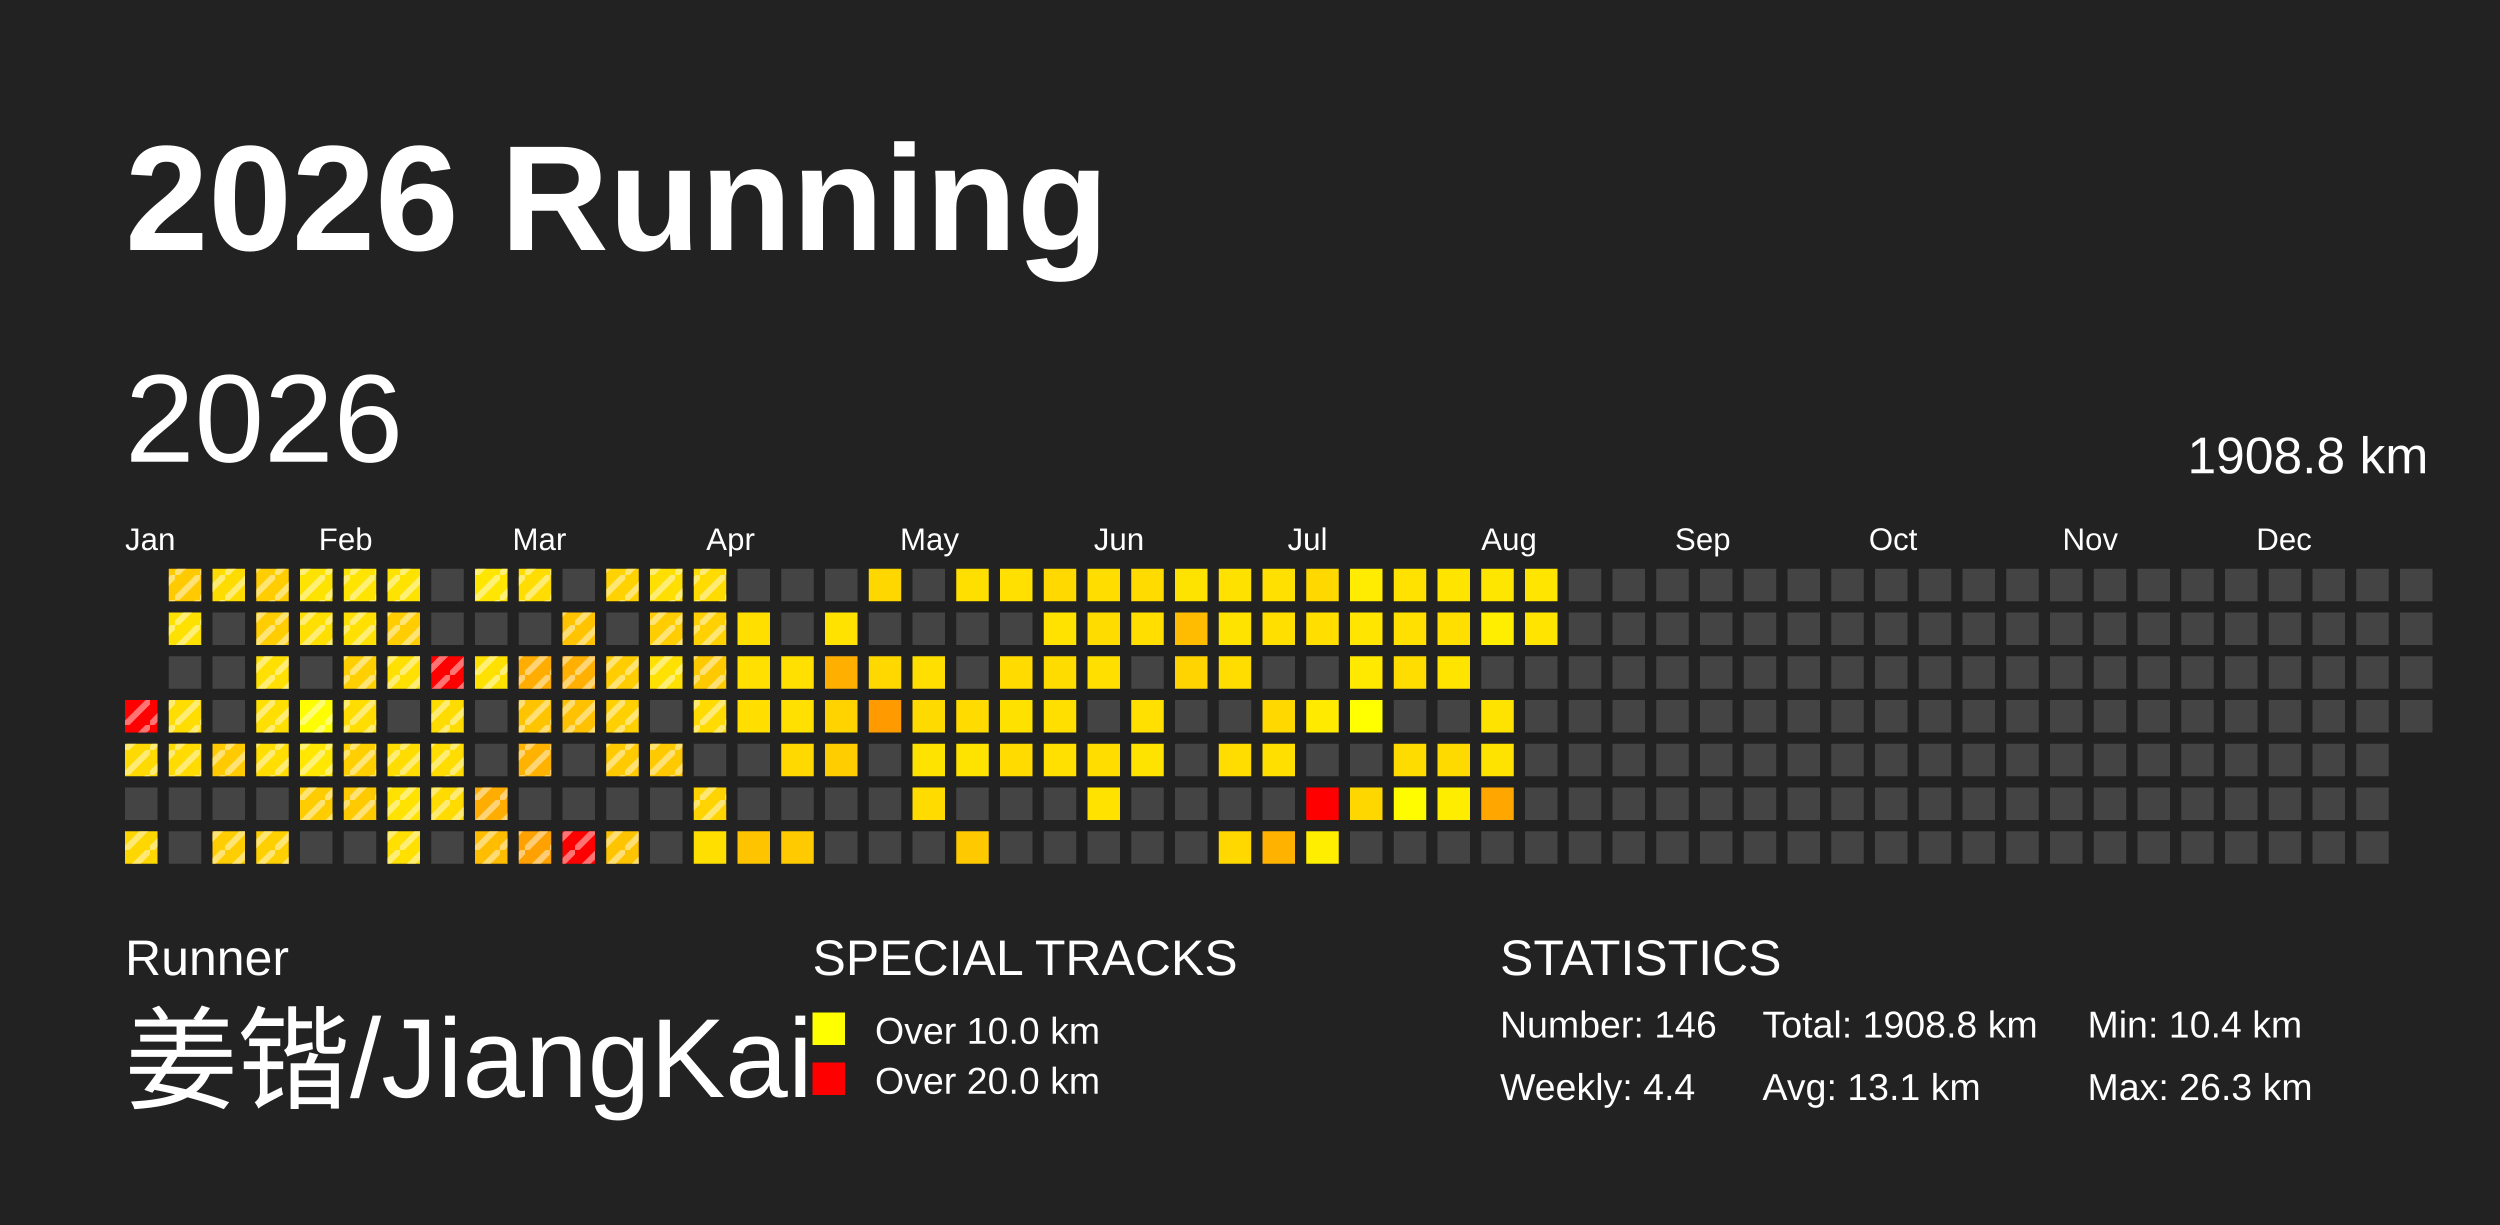
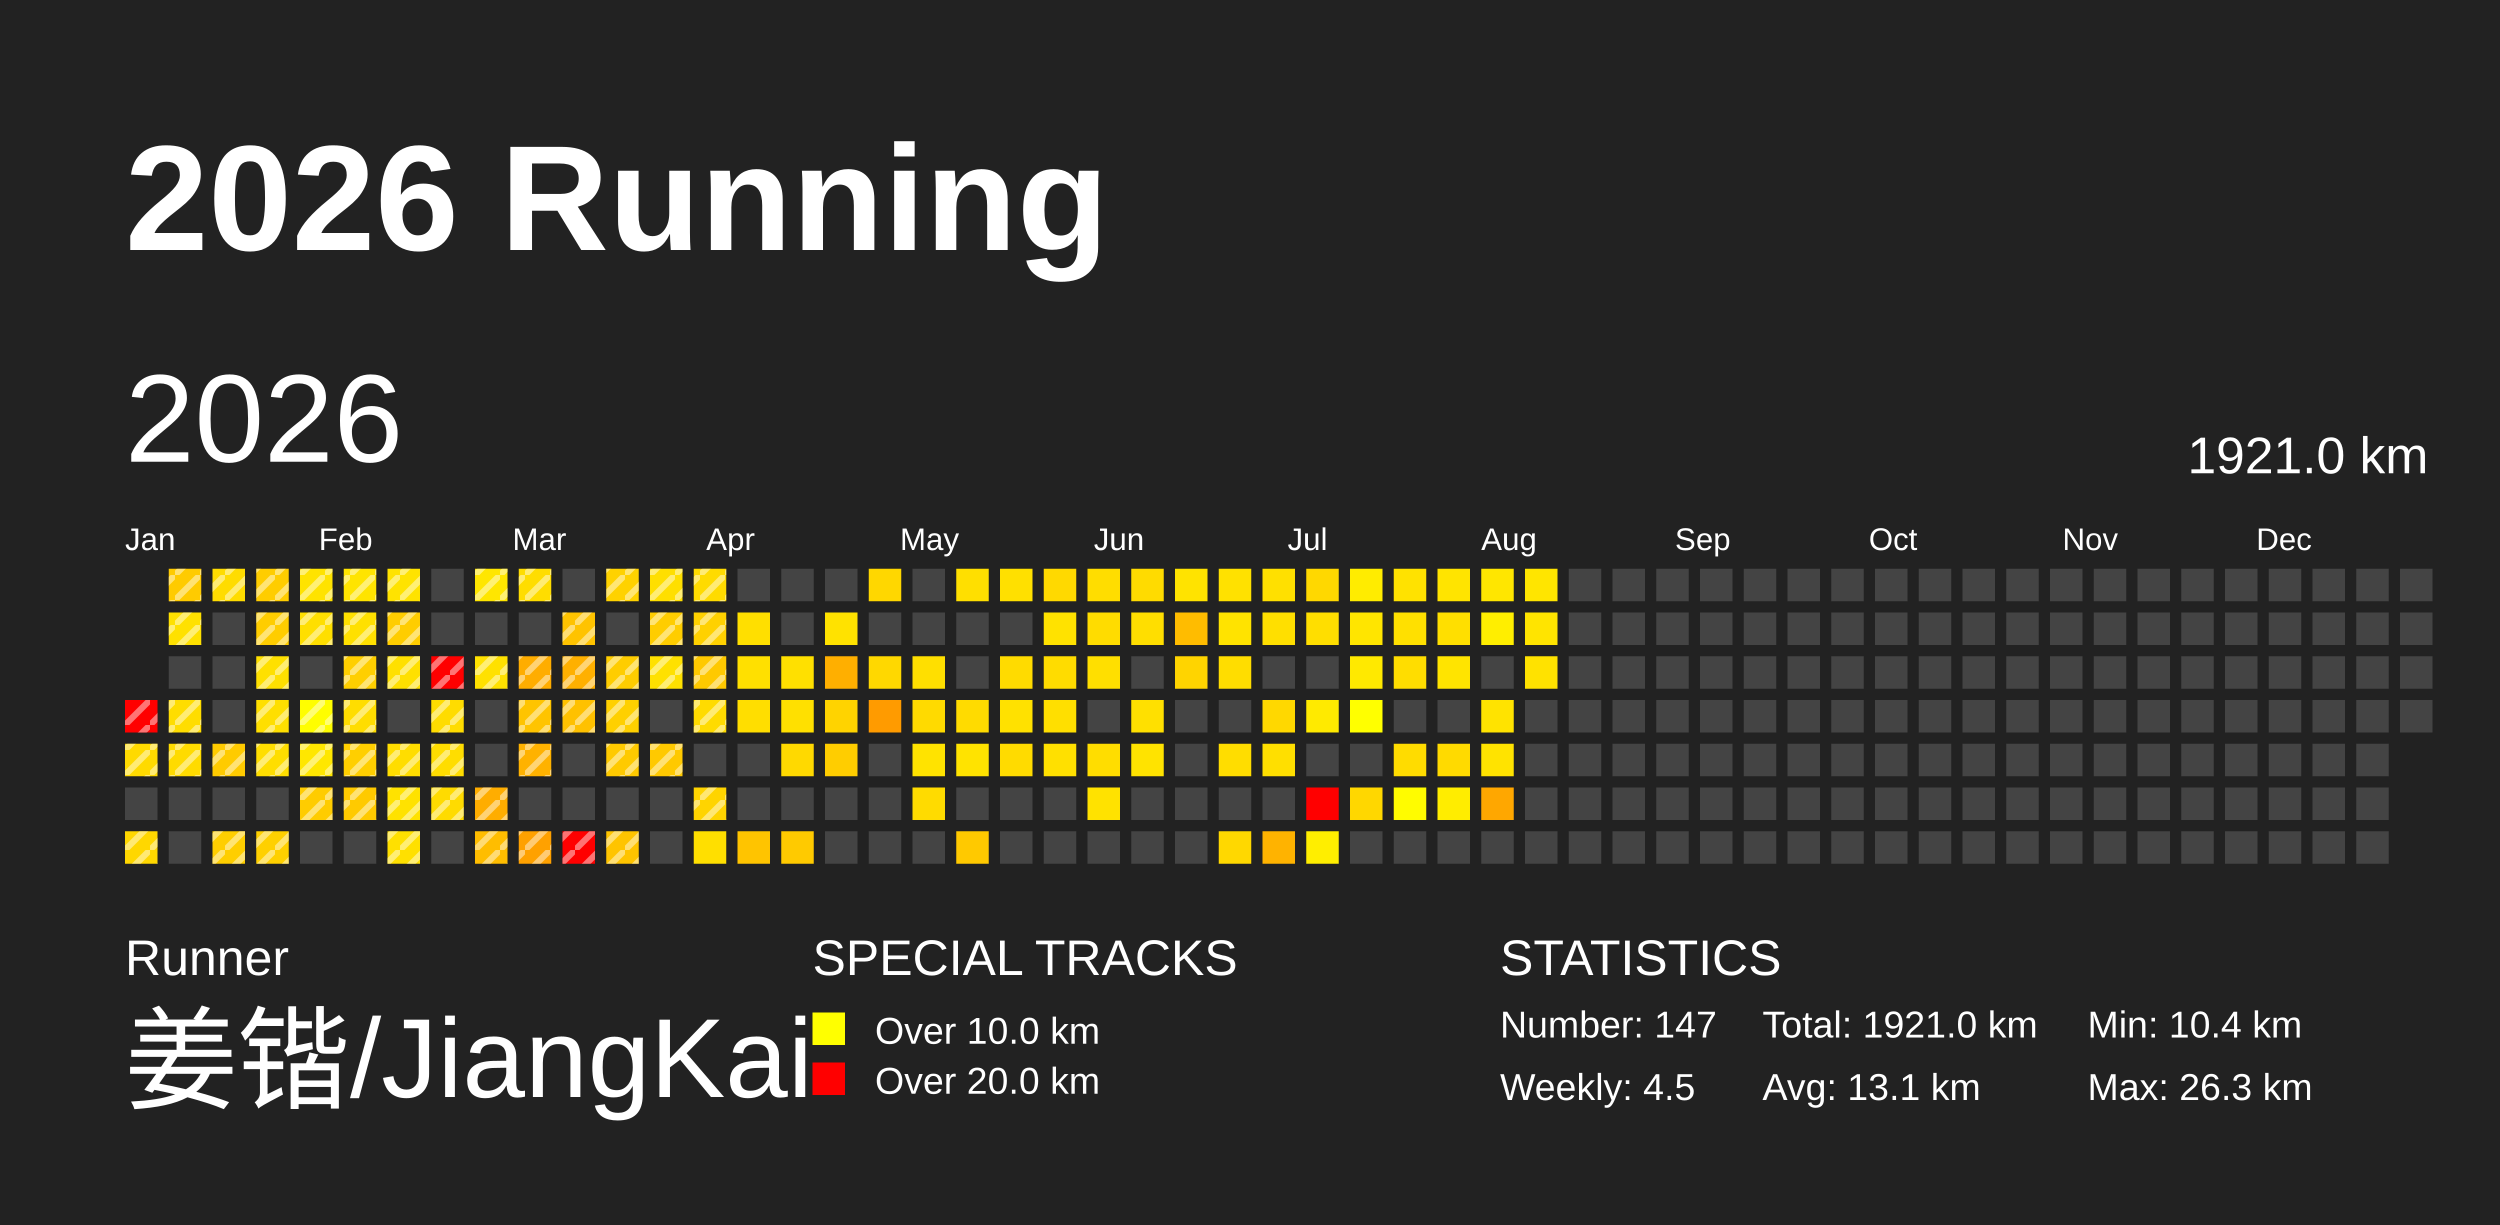
<svg xmlns="http://www.w3.org/2000/svg" baseProfile="full" height="98mm" version="1.1" viewBox="0,0,200,98" width="200mm">
  <defs>
    <pattern height="2" id="indoor-stripe" patternUnits="userSpaceOnUse" width="2">
      <line stroke="white" stroke-opacity="0.45" stroke-width="0.5" x1="0" x2="2" y1="2" y2="0" />
    </pattern>
  </defs>
  <rect fill="#222222" height="98" width="200" x="0" y="0" />
  <text fill="#FFFFFF" style="font-size:12px; font-family:Arial; font-weight:bold;" x="10" y="20">2026 Running</text>
  <text fill="#FFFFFF" style="font-size:4px; font-family:Arial" x="10" y="78">Runner</text>
  <text fill="#FFFFFF" style="font-size:9px; font-family:Arial" x="10" y="88">姜锴/JiangKai</text>
  <text fill="#FFFFFF" style="font-size:4px; font-family:Arial" x="65" y="78">SPECIAL TRACKS</text>
  <rect fill="yellow" height="2.6" width="2.6" x="65" y="81" />
  <text fill="#FFFFFF" style="font-size:3px; font-family:Arial" x="70" y="83.5">Over 10.0 km</text>
  <rect fill="red" height="2.6" width="2.6" x="65" y="85" />
  <text fill="#FFFFFF" style="font-size:3px; font-family:Arial" x="70" y="87.5">Over 20.0 km</text>
  <text fill="#FFFFFF" style="font-size:4px; font-family:Arial" x="120" y="78">STATISTICS</text>
-   <text fill="#FFFFFF" style="font-size:3px; font-family:Arial" x="120" y="83">Number: 146</text>
-   <text fill="#FFFFFF" style="font-size:3px; font-family:Arial" x="120" y="88">Weekly: 4.4</text>
-   <text fill="#FFFFFF" style="font-size:3px; font-family:Arial" x="141" y="83">Total: 1908.8 km</text>
+   <text fill="#FFFFFF" style="font-size:3px; font-family:Arial" x="120" y="83">Number: 147</text>
+   <text fill="#FFFFFF" style="font-size:3px; font-family:Arial" x="120" y="88">Weekly: 4.5</text>
+   <text fill="#FFFFFF" style="font-size:3px; font-family:Arial" x="141" y="83">Total: 1921.0 km</text>
  <text fill="#FFFFFF" style="font-size:3px; font-family:Arial" x="141" y="88">Avg: 13.1 km</text>
  <text fill="#FFFFFF" style="font-size:3px; font-family:Arial" x="167" y="83">Min: 10.4 km</text>
  <text fill="#FFFFFF" style="font-size:3px; font-family:Arial" x="167" y="88">Max: 26.3 km</text>
  <text dominant-baseline="hanging" fill="#FFFFFF" style="font-size:10.0px; font-family:Arial;" x="10" y="30">2026</text>
-   <text dominant-baseline="hanging" fill="#FFFFFF" style="font-size:4.125px; font-family:Arial;" x="175" y="35">1908.8 km</text>
+   <text dominant-baseline="hanging" fill="#FFFFFF" style="font-size:4.125px; font-family:Arial;" x="175" y="35">1921.0 km</text>
  <text fill="#FFFFFF" style="font-size:2.5px; font-family:Arial" x="10.0" y="44">Jan</text>
  <text fill="#FFFFFF" style="font-size:2.5px; font-family:Arial" x="25.5" y="44">Feb</text>
  <text fill="#FFFFFF" style="font-size:2.5px; font-family:Arial" x="41.0" y="44">Mar</text>
  <text fill="#FFFFFF" style="font-size:2.5px; font-family:Arial" x="56.5" y="44">Apr</text>
  <text fill="#FFFFFF" style="font-size:2.5px; font-family:Arial" x="72.0" y="44">May</text>
  <text fill="#FFFFFF" style="font-size:2.5px; font-family:Arial" x="87.5" y="44">Jun</text>
  <text fill="#FFFFFF" style="font-size:2.5px; font-family:Arial" x="103.0" y="44">Jul</text>
  <text fill="#FFFFFF" style="font-size:2.5px; font-family:Arial" x="118.5" y="44">Aug</text>
  <text fill="#FFFFFF" style="font-size:2.5px; font-family:Arial" x="134.0" y="44">Sep</text>
  <text fill="#FFFFFF" style="font-size:2.5px; font-family:Arial" x="149.5" y="44">Oct</text>
  <text fill="#FFFFFF" style="font-size:2.5px; font-family:Arial" x="165.0" y="44">Nov</text>
  <text fill="#FFFFFF" style="font-size:2.5px; font-family:Arial" x="180.5" y="44">Dec</text>
  <rect fill="red" height="2.6" width="2.6" x="10.0" y="56.0" />
  <rect fill="url(#indoor-stripe)" height="2.6" style="pointer-events: none;" width="2.6" x="10.0" y="56.0" />
  <rect fill="#ffda00" height="2.6" width="2.6" x="10.0" y="59.5" />
  <rect fill="url(#indoor-stripe)" height="2.6" style="pointer-events: none;" width="2.6" x="10.0" y="59.5" />
  <rect fill="#444444" height="2.6" width="2.6" x="10.0" y="63.0" />
  <rect fill="#ffd700" height="2.6" width="2.6" x="10.0" y="66.5" />
  <rect fill="url(#indoor-stripe)" height="2.6" style="pointer-events: none;" width="2.6" x="10.0" y="66.5" />
  <rect fill="#ffcb00" height="2.6" width="2.6" x="13.5" y="45.5" />
  <rect fill="url(#indoor-stripe)" height="2.6" style="pointer-events: none;" width="2.6" x="13.5" y="45.5" />
  <rect fill="#ffe100" height="2.6" width="2.6" x="13.5" y="49.0" />
  <rect fill="url(#indoor-stripe)" height="2.6" style="pointer-events: none;" width="2.6" x="13.5" y="49.0" />
  <rect fill="#444444" height="2.6" width="2.6" x="13.5" y="52.5" />
  <rect fill="#ffdd00" height="2.6" width="2.6" x="13.5" y="56.0" />
  <rect fill="url(#indoor-stripe)" height="2.6" style="pointer-events: none;" width="2.6" x="13.5" y="56.0" />
  <rect fill="#ffdb00" height="2.6" width="2.6" x="13.5" y="59.5" />
  <rect fill="url(#indoor-stripe)" height="2.6" style="pointer-events: none;" width="2.6" x="13.5" y="59.5" />
  <rect fill="#444444" height="2.6" width="2.6" x="13.5" y="63.0" />
  <rect fill="#444444" height="2.6" width="2.6" x="13.5" y="66.5" />
  <rect fill="#ffdc00" height="2.6" width="2.6" x="17.0" y="45.5" />
  <rect fill="url(#indoor-stripe)" height="2.6" style="pointer-events: none;" width="2.6" x="17.0" y="45.5" />
  <rect fill="#444444" height="2.6" width="2.6" x="17.0" y="49.0" />
  <rect fill="#444444" height="2.6" width="2.6" x="17.0" y="52.5" />
  <rect fill="#444444" height="2.6" width="2.6" x="17.0" y="56.0" />
  <rect fill="#ffcb00" height="2.6" width="2.6" x="17.0" y="59.5" />
  <rect fill="url(#indoor-stripe)" height="2.6" style="pointer-events: none;" width="2.6" x="17.0" y="59.5" />
  <rect fill="#444444" height="2.6" width="2.6" x="17.0" y="63.0" />
  <rect fill="#ffce00" height="2.6" width="2.6" x="17.0" y="66.5" />
  <rect fill="url(#indoor-stripe)" height="2.6" style="pointer-events: none;" width="2.6" x="17.0" y="66.5" />
  <rect fill="#ffcd00" height="2.6" width="2.6" x="20.5" y="45.5" />
  <rect fill="url(#indoor-stripe)" height="2.6" style="pointer-events: none;" width="2.6" x="20.5" y="45.5" />
  <rect fill="#ffcd00" height="2.6" width="2.6" x="20.5" y="49.0" />
  <rect fill="url(#indoor-stripe)" height="2.6" style="pointer-events: none;" width="2.6" x="20.5" y="49.0" />
  <rect fill="#ffe000" height="2.6" width="2.6" x="20.5" y="52.5" />
  <rect fill="url(#indoor-stripe)" height="2.6" style="pointer-events: none;" width="2.6" x="20.5" y="52.5" />
  <rect fill="#ffdf00" height="2.6" width="2.6" x="20.5" y="56.0" />
  <rect fill="url(#indoor-stripe)" height="2.6" style="pointer-events: none;" width="2.6" x="20.5" y="56.0" />
  <rect fill="#ffde00" height="2.6" width="2.6" x="20.5" y="59.5" />
  <rect fill="url(#indoor-stripe)" height="2.6" style="pointer-events: none;" width="2.6" x="20.5" y="59.5" />
  <rect fill="#444444" height="2.6" width="2.6" x="20.5" y="63.0" />
  <rect fill="#ffd000" height="2.6" width="2.6" x="20.5" y="66.5" />
  <rect fill="url(#indoor-stripe)" height="2.6" style="pointer-events: none;" width="2.6" x="20.5" y="66.5" />
  <rect fill="#ffe300" height="2.6" width="2.6" x="24.0" y="45.5" />
  <rect fill="url(#indoor-stripe)" height="2.6" style="pointer-events: none;" width="2.6" x="24.0" y="45.5" />
  <rect fill="#ffdf00" height="2.6" width="2.6" x="24.0" y="49.0" />
  <rect fill="url(#indoor-stripe)" height="2.6" style="pointer-events: none;" width="2.6" x="24.0" y="49.0" />
  <rect fill="#444444" height="2.6" width="2.6" x="24.0" y="52.5" />
  <rect fill="#fffe00" height="2.6" width="2.6" x="24.0" y="56.0" />
  <rect fill="url(#indoor-stripe)" height="2.6" style="pointer-events: none;" width="2.6" x="24.0" y="56.0" />
  <rect fill="#ffe700" height="2.6" width="2.6" x="24.0" y="59.5" />
  <rect fill="url(#indoor-stripe)" height="2.6" style="pointer-events: none;" width="2.6" x="24.0" y="59.5" />
  <rect fill="#ffcc00" height="2.6" width="2.6" x="24.0" y="63.0" />
  <rect fill="url(#indoor-stripe)" height="2.6" style="pointer-events: none;" width="2.6" x="24.0" y="63.0" />
  <rect fill="#444444" height="2.6" width="2.6" x="24.0" y="66.5" />
  <rect fill="#ffe400" height="2.6" width="2.6" x="27.5" y="45.5" />
  <rect fill="url(#indoor-stripe)" height="2.6" style="pointer-events: none;" width="2.6" x="27.5" y="45.5" />
  <rect fill="#ffe000" height="2.6" width="2.6" x="27.5" y="49.0" />
  <rect fill="url(#indoor-stripe)" height="2.6" style="pointer-events: none;" width="2.6" x="27.5" y="49.0" />
  <rect fill="#ffcf00" height="2.6" width="2.6" x="27.5" y="52.5" />
  <rect fill="url(#indoor-stripe)" height="2.6" style="pointer-events: none;" width="2.6" x="27.5" y="52.5" />
  <rect fill="#ffdd00" height="2.6" width="2.6" x="27.5" y="56.0" />
  <rect fill="url(#indoor-stripe)" height="2.6" style="pointer-events: none;" width="2.6" x="27.5" y="56.0" />
  <rect fill="#ffcf00" height="2.6" width="2.6" x="27.5" y="59.5" />
  <rect fill="url(#indoor-stripe)" height="2.6" style="pointer-events: none;" width="2.6" x="27.5" y="59.5" />
  <rect fill="#ffca00" height="2.6" width="2.6" x="27.5" y="63.0" />
  <rect fill="url(#indoor-stripe)" height="2.6" style="pointer-events: none;" width="2.6" x="27.5" y="63.0" />
  <rect fill="#444444" height="2.6" width="2.6" x="27.5" y="66.5" />
  <rect fill="#ffe300" height="2.6" width="2.6" x="31.0" y="45.5" />
  <rect fill="url(#indoor-stripe)" height="2.6" style="pointer-events: none;" width="2.6" x="31.0" y="45.5" />
  <rect fill="#ffcd00" height="2.6" width="2.6" x="31.0" y="49.0" />
  <rect fill="url(#indoor-stripe)" height="2.6" style="pointer-events: none;" width="2.6" x="31.0" y="49.0" />
  <rect fill="#ffe000" height="2.6" width="2.6" x="31.0" y="52.5" />
  <rect fill="url(#indoor-stripe)" height="2.6" style="pointer-events: none;" width="2.6" x="31.0" y="52.5" />
  <rect fill="#444444" height="2.6" width="2.6" x="31.0" y="56.0" />
  <rect fill="#ffdd00" height="2.6" width="2.6" x="31.0" y="59.5" />
  <rect fill="url(#indoor-stripe)" height="2.6" style="pointer-events: none;" width="2.6" x="31.0" y="59.5" />
  <rect fill="#ffe200" height="2.6" width="2.6" x="31.0" y="63.0" />
  <rect fill="url(#indoor-stripe)" height="2.6" style="pointer-events: none;" width="2.6" x="31.0" y="63.0" />
  <rect fill="#ffe000" height="2.6" width="2.6" x="31.0" y="66.5" />
  <rect fill="url(#indoor-stripe)" height="2.6" style="pointer-events: none;" width="2.6" x="31.0" y="66.5" />
  <rect fill="#444444" height="2.6" width="2.6" x="34.5" y="45.5" />
  <rect fill="#444444" height="2.6" width="2.6" x="34.5" y="49.0" />
  <rect fill="red" height="2.6" width="2.6" x="34.5" y="52.5" />
  <rect fill="url(#indoor-stripe)" height="2.6" style="pointer-events: none;" width="2.6" x="34.5" y="52.5" />
  <rect fill="#ffdc00" height="2.6" width="2.6" x="34.5" y="56.0" />
  <rect fill="url(#indoor-stripe)" height="2.6" style="pointer-events: none;" width="2.6" x="34.5" y="56.0" />
  <rect fill="#ffdd00" height="2.6" width="2.6" x="34.5" y="59.5" />
  <rect fill="url(#indoor-stripe)" height="2.6" style="pointer-events: none;" width="2.6" x="34.5" y="59.5" />
  <rect fill="#ffdb00" height="2.6" width="2.6" x="34.5" y="63.0" />
  <rect fill="url(#indoor-stripe)" height="2.6" style="pointer-events: none;" width="2.6" x="34.5" y="63.0" />
  <rect fill="#444444" height="2.6" width="2.6" x="34.5" y="66.5" />
  <rect fill="#ffe600" height="2.6" width="2.6" x="38.0" y="45.5" />
  <rect fill="url(#indoor-stripe)" height="2.6" style="pointer-events: none;" width="2.6" x="38.0" y="45.5" />
  <rect fill="#444444" height="2.6" width="2.6" x="38.0" y="49.0" />
  <rect fill="#ffe100" height="2.6" width="2.6" x="38.0" y="52.5" />
  <rect fill="url(#indoor-stripe)" height="2.6" style="pointer-events: none;" width="2.6" x="38.0" y="52.5" />
  <rect fill="#444444" height="2.6" width="2.6" x="38.0" y="56.0" />
  <rect fill="#444444" height="2.6" width="2.6" x="38.0" y="59.5" />
  <rect fill="#ffad00" height="2.6" width="2.6" x="38.0" y="63.0" />
  <rect fill="url(#indoor-stripe)" height="2.6" style="pointer-events: none;" width="2.6" x="38.0" y="63.0" />
  <rect fill="#ffbd00" height="2.6" width="2.6" x="38.0" y="66.5" />
  <rect fill="url(#indoor-stripe)" height="2.6" style="pointer-events: none;" width="2.6" x="38.0" y="66.5" />
  <rect fill="#ffdd00" height="2.6" width="2.6" x="41.5" y="45.5" />
  <rect fill="url(#indoor-stripe)" height="2.6" style="pointer-events: none;" width="2.6" x="41.5" y="45.5" />
  <rect fill="#444444" height="2.6" width="2.6" x="41.5" y="49.0" />
  <rect fill="#ffad00" height="2.6" width="2.6" x="41.5" y="52.5" />
  <rect fill="url(#indoor-stripe)" height="2.6" style="pointer-events: none;" width="2.6" x="41.5" y="52.5" />
  <rect fill="#ffc400" height="2.6" width="2.6" x="41.5" y="56.0" />
  <rect fill="url(#indoor-stripe)" height="2.6" style="pointer-events: none;" width="2.6" x="41.5" y="56.0" />
  <rect fill="#ffb200" height="2.6" width="2.6" x="41.5" y="59.5" />
  <rect fill="url(#indoor-stripe)" height="2.6" style="pointer-events: none;" width="2.6" x="41.5" y="59.5" />
  <rect fill="#444444" height="2.6" width="2.6" x="41.5" y="63.0" />
  <rect fill="#ffa100" height="2.6" width="2.6" x="41.5" y="66.5" />
  <rect fill="url(#indoor-stripe)" height="2.6" style="pointer-events: none;" width="2.6" x="41.5" y="66.5" />
  <rect fill="#444444" height="2.6" width="2.6" x="45.0" y="45.5" />
  <rect fill="#ffc300" height="2.6" width="2.6" x="45.0" y="49.0" />
  <rect fill="url(#indoor-stripe)" height="2.6" style="pointer-events: none;" width="2.6" x="45.0" y="49.0" />
  <rect fill="#ffb000" height="2.6" width="2.6" x="45.0" y="52.5" />
  <rect fill="url(#indoor-stripe)" height="2.6" style="pointer-events: none;" width="2.6" x="45.0" y="52.5" />
  <rect fill="#ffc100" height="2.6" width="2.6" x="45.0" y="56.0" />
  <rect fill="url(#indoor-stripe)" height="2.6" style="pointer-events: none;" width="2.6" x="45.0" y="56.0" />
  <rect fill="#444444" height="2.6" width="2.6" x="45.0" y="59.5" />
  <rect fill="#444444" height="2.6" width="2.6" x="45.0" y="63.0" />
  <rect fill="red" height="2.6" width="2.6" x="45.0" y="66.5" />
  <rect fill="url(#indoor-stripe)" height="2.6" style="pointer-events: none;" width="2.6" x="45.0" y="66.5" />
  <rect fill="#ffd200" height="2.6" width="2.6" x="48.5" y="45.5" />
  <rect fill="url(#indoor-stripe)" height="2.6" style="pointer-events: none;" width="2.6" x="48.5" y="45.5" />
  <rect fill="#444444" height="2.6" width="2.6" x="48.5" y="49.0" />
  <rect fill="#ffcd00" height="2.6" width="2.6" x="48.5" y="52.5" />
  <rect fill="url(#indoor-stripe)" height="2.6" style="pointer-events: none;" width="2.6" x="48.5" y="52.5" />
  <rect fill="#ffd000" height="2.6" width="2.6" x="48.5" y="56.0" />
  <rect fill="url(#indoor-stripe)" height="2.6" style="pointer-events: none;" width="2.6" x="48.5" y="56.0" />
  <rect fill="#ffca00" height="2.6" width="2.6" x="48.5" y="59.5" />
  <rect fill="url(#indoor-stripe)" height="2.6" style="pointer-events: none;" width="2.6" x="48.5" y="59.5" />
  <rect fill="#444444" height="2.6" width="2.6" x="48.5" y="63.0" />
  <rect fill="#ffc400" height="2.6" width="2.6" x="48.5" y="66.5" />
  <rect fill="url(#indoor-stripe)" height="2.6" style="pointer-events: none;" width="2.6" x="48.5" y="66.5" />
  <rect fill="#ffdf00" height="2.6" width="2.6" x="52.0" y="45.5" />
  <rect fill="url(#indoor-stripe)" height="2.6" style="pointer-events: none;" width="2.6" x="52.0" y="45.5" />
  <rect fill="#ffcd00" height="2.6" width="2.6" x="52.0" y="49.0" />
  <rect fill="url(#indoor-stripe)" height="2.6" style="pointer-events: none;" width="2.6" x="52.0" y="49.0" />
  <rect fill="#ffe100" height="2.6" width="2.6" x="52.0" y="52.5" />
  <rect fill="url(#indoor-stripe)" height="2.6" style="pointer-events: none;" width="2.6" x="52.0" y="52.5" />
  <rect fill="#444444" height="2.6" width="2.6" x="52.0" y="56.0" />
  <rect fill="#ffc900" height="2.6" width="2.6" x="52.0" y="59.5" />
  <rect fill="url(#indoor-stripe)" height="2.6" style="pointer-events: none;" width="2.6" x="52.0" y="59.5" />
  <rect fill="#444444" height="2.6" width="2.6" x="52.0" y="63.0" />
  <rect fill="#444444" height="2.6" width="2.6" x="52.0" y="66.5" />
  <rect fill="#ffdb00" height="2.6" width="2.6" x="55.5" y="45.5" />
  <rect fill="url(#indoor-stripe)" height="2.6" style="pointer-events: none;" width="2.6" x="55.5" y="45.5" />
  <rect fill="#ffd100" height="2.6" width="2.6" x="55.5" y="49.0" />
  <rect fill="url(#indoor-stripe)" height="2.6" style="pointer-events: none;" width="2.6" x="55.5" y="49.0" />
  <rect fill="#ffc900" height="2.6" width="2.6" x="55.5" y="52.5" />
  <rect fill="url(#indoor-stripe)" height="2.6" style="pointer-events: none;" width="2.6" x="55.5" y="52.5" />
  <rect fill="#ffdb00" height="2.6" width="2.6" x="55.5" y="56.0" />
  <rect fill="url(#indoor-stripe)" height="2.6" style="pointer-events: none;" width="2.6" x="55.5" y="56.0" />
  <rect fill="#444444" height="2.6" width="2.6" x="55.5" y="59.5" />
  <rect fill="#ffd400" height="2.6" width="2.6" x="55.5" y="63.0" />
  <rect fill="url(#indoor-stripe)" height="2.6" style="pointer-events: none;" width="2.6" x="55.5" y="63.0" />
  <rect fill="#ffdf00" height="2.6" width="2.6" x="55.5" y="66.5" />
  <rect fill="#444444" height="2.6" width="2.6" x="59.0" y="45.5" />
  <rect fill="#ffdf00" height="2.6" width="2.6" x="59.0" y="49.0" />
  <rect fill="#ffe000" height="2.6" width="2.6" x="59.0" y="52.5" />
  <rect fill="#ffde00" height="2.6" width="2.6" x="59.0" y="56.0" />
  <rect fill="#444444" height="2.6" width="2.6" x="59.0" y="59.5" />
  <rect fill="#444444" height="2.6" width="2.6" x="59.0" y="63.0" />
  <rect fill="#ffc400" height="2.6" width="2.6" x="59.0" y="66.5" />
  <rect fill="#444444" height="2.6" width="2.6" x="62.5" y="45.5" />
  <rect fill="#444444" height="2.6" width="2.6" x="62.5" y="49.0" />
  <rect fill="#ffe000" height="2.6" width="2.6" x="62.5" y="52.5" />
  <rect fill="#ffe000" height="2.6" width="2.6" x="62.5" y="56.0" />
  <rect fill="#ffd900" height="2.6" width="2.6" x="62.5" y="59.5" />
  <rect fill="#444444" height="2.6" width="2.6" x="62.5" y="63.0" />
  <rect fill="#ffca00" height="2.6" width="2.6" x="62.5" y="66.5" />
  <rect fill="#444444" height="2.6" width="2.6" x="66.0" y="45.5" />
  <rect fill="#ffe200" height="2.6" width="2.6" x="66.0" y="49.0" />
  <rect fill="#ffaf00" height="2.6" width="2.6" x="66.0" y="52.5" />
  <rect fill="#ffd300" height="2.6" width="2.6" x="66.0" y="56.0" />
  <rect fill="#ffcd00" height="2.6" width="2.6" x="66.0" y="59.5" />
  <rect fill="#444444" height="2.6" width="2.6" x="66.0" y="63.0" />
  <rect fill="#444444" height="2.6" width="2.6" x="66.0" y="66.5" />
  <rect fill="#ffd700" height="2.6" width="2.6" x="69.5" y="45.5" />
  <rect fill="#444444" height="2.6" width="2.6" x="69.5" y="49.0" />
  <rect fill="#ffd800" height="2.6" width="2.6" x="69.5" y="52.5" />
  <rect fill="#ff9b00" height="2.6" width="2.6" x="69.5" y="56.0" />
  <rect fill="#444444" height="2.6" width="2.6" x="69.5" y="59.5" />
  <rect fill="#444444" height="2.6" width="2.6" x="69.5" y="63.0" />
  <rect fill="#444444" height="2.6" width="2.6" x="69.5" y="66.5" />
  <rect fill="#444444" height="2.6" width="2.6" x="73.0" y="45.5" />
  <rect fill="#444444" height="2.6" width="2.6" x="73.0" y="49.0" />
  <rect fill="#ffdf00" height="2.6" width="2.6" x="73.0" y="52.5" />
  <rect fill="#ffda00" height="2.6" width="2.6" x="73.0" y="56.0" />
  <rect fill="#ffe300" height="2.6" width="2.6" x="73.0" y="59.5" />
  <rect fill="#ffdb00" height="2.6" width="2.6" x="73.0" y="63.0" />
  <rect fill="#444444" height="2.6" width="2.6" x="73.0" y="66.5" />
  <rect fill="#ffdf00" height="2.6" width="2.6" x="76.5" y="45.5" />
  <rect fill="#444444" height="2.6" width="2.6" x="76.5" y="49.0" />
  <rect fill="#444444" height="2.6" width="2.6" x="76.5" y="52.5" />
  <rect fill="#ffdb00" height="2.6" width="2.6" x="76.5" y="56.0" />
  <rect fill="#ffe300" height="2.6" width="2.6" x="76.5" y="59.5" />
  <rect fill="#444444" height="2.6" width="2.6" x="76.5" y="63.0" />
  <rect fill="#ffc900" height="2.6" width="2.6" x="76.5" y="66.5" />
  <rect fill="#ffe000" height="2.6" width="2.6" x="80.0" y="45.5" />
  <rect fill="#444444" height="2.6" width="2.6" x="80.0" y="49.0" />
  <rect fill="#ffdb00" height="2.6" width="2.6" x="80.0" y="52.5" />
  <rect fill="#ffe100" height="2.6" width="2.6" x="80.0" y="56.0" />
  <rect fill="#ffdb00" height="2.6" width="2.6" x="80.0" y="59.5" />
  <rect fill="#444444" height="2.6" width="2.6" x="80.0" y="63.0" />
  <rect fill="#444444" height="2.6" width="2.6" x="80.0" y="66.5" />
  <rect fill="#ffd900" height="2.6" width="2.6" x="83.5" y="45.5" />
  <rect fill="#ffe200" height="2.6" width="2.6" x="83.5" y="49.0" />
  <rect fill="#ffdc00" height="2.6" width="2.6" x="83.5" y="52.5" />
  <rect fill="#ffdf00" height="2.6" width="2.6" x="83.5" y="56.0" />
  <rect fill="#ffe000" height="2.6" width="2.6" x="83.5" y="59.5" />
  <rect fill="#444444" height="2.6" width="2.6" x="83.5" y="63.0" />
  <rect fill="#444444" height="2.6" width="2.6" x="83.5" y="66.5" />
  <rect fill="#ffdd00" height="2.6" width="2.6" x="87.0" y="45.5" />
  <rect fill="#ffdc00" height="2.6" width="2.6" x="87.0" y="49.0" />
  <rect fill="#ffdf00" height="2.6" width="2.6" x="87.0" y="52.5" />
  <rect fill="#444444" height="2.6" width="2.6" x="87.0" y="56.0" />
  <rect fill="#ffdd00" height="2.6" width="2.6" x="87.0" y="59.5" />
  <rect fill="#ffe200" height="2.6" width="2.6" x="87.0" y="63.0" />
  <rect fill="#444444" height="2.6" width="2.6" x="87.0" y="66.5" />
  <rect fill="#ffdb00" height="2.6" width="2.6" x="90.5" y="45.5" />
  <rect fill="#ffde00" height="2.6" width="2.6" x="90.5" y="49.0" />
  <rect fill="#444444" height="2.6" width="2.6" x="90.5" y="52.5" />
  <rect fill="#ffe000" height="2.6" width="2.6" x="90.5" y="56.0" />
  <rect fill="#ffe300" height="2.6" width="2.6" x="90.5" y="59.5" />
  <rect fill="#444444" height="2.6" width="2.6" x="90.5" y="63.0" />
  <rect fill="#444444" height="2.6" width="2.6" x="90.5" y="66.5" />
  <rect fill="#ffe300" height="2.6" width="2.6" x="94.0" y="45.5" />
  <rect fill="#ffbc00" height="2.6" width="2.6" x="94.0" y="49.0" />
  <rect fill="#ffd400" height="2.6" width="2.6" x="94.0" y="52.5" />
  <rect fill="#444444" height="2.6" width="2.6" x="94.0" y="56.0" />
  <rect fill="#444444" height="2.6" width="2.6" x="94.0" y="59.5" />
  <rect fill="#444444" height="2.6" width="2.6" x="94.0" y="63.0" />
  <rect fill="#444444" height="2.6" width="2.6" x="94.0" y="66.5" />
  <rect fill="#ffe100" height="2.6" width="2.6" x="97.5" y="45.5" />
  <rect fill="#ffe300" height="2.6" width="2.6" x="97.5" y="49.0" />
  <rect fill="#ffdd00" height="2.6" width="2.6" x="97.5" y="52.5" />
  <rect fill="#444444" height="2.6" width="2.6" x="97.5" y="56.0" />
  <rect fill="#ffdd00" height="2.6" width="2.6" x="97.5" y="59.5" />
  <rect fill="#444444" height="2.6" width="2.6" x="97.5" y="63.0" />
  <rect fill="#ffd800" height="2.6" width="2.6" x="97.5" y="66.5" />
  <rect fill="#ffe000" height="2.6" width="2.6" x="101.0" y="45.5" />
  <rect fill="#ffdf00" height="2.6" width="2.6" x="101.0" y="49.0" />
  <rect fill="#444444" height="2.6" width="2.6" x="101.0" y="52.5" />
  <rect fill="#ffd800" height="2.6" width="2.6" x="101.0" y="56.0" />
  <rect fill="#ffdf00" height="2.6" width="2.6" x="101.0" y="59.5" />
  <rect fill="#444444" height="2.6" width="2.6" x="101.0" y="63.0" />
  <rect fill="#ffb300" height="2.6" width="2.6" x="101.0" y="66.5" />
  <rect fill="#ffd800" height="2.6" width="2.6" x="104.5" y="45.5" />
  <rect fill="#ffde00" height="2.6" width="2.6" x="104.5" y="49.0" />
  <rect fill="#444444" height="2.6" width="2.6" x="104.5" y="52.5" />
  <rect fill="#ffea00" height="2.6" width="2.6" x="104.5" y="56.0" />
  <rect fill="#444444" height="2.6" width="2.6" x="104.5" y="59.5" />
  <rect fill="red" height="2.6" width="2.6" x="104.5" y="63.0" />
  <rect fill="#ffee00" height="2.6" width="2.6" x="104.5" y="66.5" />
  <rect fill="#ffec00" height="2.6" width="2.6" x="108.0" y="45.5" />
  <rect fill="#ffe500" height="2.6" width="2.6" x="108.0" y="49.0" />
  <rect fill="#ffe900" height="2.6" width="2.6" x="108.0" y="52.5" />
  <rect fill="#ffff00" height="2.6" width="2.6" x="108.0" y="56.0" />
  <rect fill="#444444" height="2.6" width="2.6" x="108.0" y="59.5" />
  <rect fill="#ffd700" height="2.6" width="2.6" x="108.0" y="63.0" />
  <rect fill="#444444" height="2.6" width="2.6" x="108.0" y="66.5" />
  <rect fill="#ffe200" height="2.6" width="2.6" x="111.5" y="45.5" />
  <rect fill="#ffe000" height="2.6" width="2.6" x="111.5" y="49.0" />
  <rect fill="#ffdd00" height="2.6" width="2.6" x="111.5" y="52.5" />
  <rect fill="#444444" height="2.6" width="2.6" x="111.5" y="56.0" />
  <rect fill="#ffdc00" height="2.6" width="2.6" x="111.5" y="59.5" />
  <rect fill="#fffc00" height="2.6" width="2.6" x="111.5" y="63.0" />
  <rect fill="#444444" height="2.6" width="2.6" x="111.5" y="66.5" />
  <rect fill="#ffe400" height="2.6" width="2.6" x="115.0" y="45.5" />
  <rect fill="#ffdf00" height="2.6" width="2.6" x="115.0" y="49.0" />
  <rect fill="#ffe400" height="2.6" width="2.6" x="115.0" y="52.5" />
  <rect fill="#444444" height="2.6" width="2.6" x="115.0" y="56.0" />
  <rect fill="#ffda00" height="2.6" width="2.6" x="115.0" y="59.5" />
  <rect fill="#ffed00" height="2.6" width="2.6" x="115.0" y="63.0" />
  <rect fill="#444444" height="2.6" width="2.6" x="115.0" y="66.5" />
  <rect fill="#ffe600" height="2.6" width="2.6" x="118.5" y="45.5" />
  <rect fill="#ffee00" height="2.6" width="2.6" x="118.5" y="49.0" />
  <rect fill="#444444" height="2.6" width="2.6" x="118.5" y="52.5" />
  <rect fill="#ffe300" height="2.6" width="2.6" x="118.5" y="56.0" />
  <rect fill="#ffe300" height="2.6" width="2.6" x="118.5" y="59.5" />
  <rect fill="#ffa700" height="2.6" width="2.6" x="118.5" y="63.0" />
  <rect fill="#444444" height="2.6" width="2.6" x="118.5" y="66.5" />
  <rect fill="#ffe500" height="2.6" width="2.6" x="122.0" y="45.5" />
  <rect fill="#ffe400" height="2.6" width="2.6" x="122.0" y="49.0" />
-   <rect fill="#444444" height="2.6" width="2.6" x="122.0" y="52.5" />
+   <rect fill="#ffe200" height="2.6" width="2.6" x="122.0" y="52.5" />
  <rect fill="#444444" height="2.6" width="2.6" x="122.0" y="56.0" />
  <rect fill="#444444" height="2.6" width="2.6" x="122.0" y="59.5" />
  <rect fill="#444444" height="2.6" width="2.6" x="122.0" y="63.0" />
  <rect fill="#444444" height="2.6" width="2.6" x="122.0" y="66.5" />
  <rect fill="#444444" height="2.6" width="2.6" x="125.5" y="45.5" />
  <rect fill="#444444" height="2.6" width="2.6" x="125.5" y="49.0" />
  <rect fill="#444444" height="2.6" width="2.6" x="125.5" y="52.5" />
  <rect fill="#444444" height="2.6" width="2.6" x="125.5" y="56.0" />
  <rect fill="#444444" height="2.6" width="2.6" x="125.5" y="59.5" />
  <rect fill="#444444" height="2.6" width="2.6" x="125.5" y="63.0" />
  <rect fill="#444444" height="2.6" width="2.6" x="125.5" y="66.5" />
  <rect fill="#444444" height="2.6" width="2.6" x="129.0" y="45.5" />
  <rect fill="#444444" height="2.6" width="2.6" x="129.0" y="49.0" />
  <rect fill="#444444" height="2.6" width="2.6" x="129.0" y="52.5" />
  <rect fill="#444444" height="2.6" width="2.6" x="129.0" y="56.0" />
  <rect fill="#444444" height="2.6" width="2.6" x="129.0" y="59.5" />
  <rect fill="#444444" height="2.6" width="2.6" x="129.0" y="63.0" />
  <rect fill="#444444" height="2.6" width="2.6" x="129.0" y="66.5" />
  <rect fill="#444444" height="2.6" width="2.6" x="132.5" y="45.5" />
  <rect fill="#444444" height="2.6" width="2.6" x="132.5" y="49.0" />
  <rect fill="#444444" height="2.6" width="2.6" x="132.5" y="52.5" />
  <rect fill="#444444" height="2.6" width="2.6" x="132.5" y="56.0" />
  <rect fill="#444444" height="2.6" width="2.6" x="132.5" y="59.5" />
  <rect fill="#444444" height="2.6" width="2.6" x="132.5" y="63.0" />
  <rect fill="#444444" height="2.6" width="2.6" x="132.5" y="66.5" />
  <rect fill="#444444" height="2.6" width="2.6" x="136.0" y="45.5" />
  <rect fill="#444444" height="2.6" width="2.6" x="136.0" y="49.0" />
  <rect fill="#444444" height="2.6" width="2.6" x="136.0" y="52.5" />
  <rect fill="#444444" height="2.6" width="2.6" x="136.0" y="56.0" />
  <rect fill="#444444" height="2.6" width="2.6" x="136.0" y="59.5" />
  <rect fill="#444444" height="2.6" width="2.6" x="136.0" y="63.0" />
  <rect fill="#444444" height="2.6" width="2.6" x="136.0" y="66.5" />
  <rect fill="#444444" height="2.6" width="2.6" x="139.5" y="45.5" />
  <rect fill="#444444" height="2.6" width="2.6" x="139.5" y="49.0" />
  <rect fill="#444444" height="2.6" width="2.6" x="139.5" y="52.5" />
  <rect fill="#444444" height="2.6" width="2.6" x="139.5" y="56.0" />
  <rect fill="#444444" height="2.6" width="2.6" x="139.5" y="59.5" />
  <rect fill="#444444" height="2.6" width="2.6" x="139.5" y="63.0" />
  <rect fill="#444444" height="2.6" width="2.6" x="139.5" y="66.5" />
  <rect fill="#444444" height="2.6" width="2.6" x="143.0" y="45.5" />
  <rect fill="#444444" height="2.6" width="2.6" x="143.0" y="49.0" />
  <rect fill="#444444" height="2.6" width="2.6" x="143.0" y="52.5" />
  <rect fill="#444444" height="2.6" width="2.6" x="143.0" y="56.0" />
  <rect fill="#444444" height="2.6" width="2.6" x="143.0" y="59.5" />
  <rect fill="#444444" height="2.6" width="2.6" x="143.0" y="63.0" />
  <rect fill="#444444" height="2.6" width="2.6" x="143.0" y="66.5" />
  <rect fill="#444444" height="2.6" width="2.6" x="146.5" y="45.5" />
  <rect fill="#444444" height="2.6" width="2.6" x="146.5" y="49.0" />
  <rect fill="#444444" height="2.6" width="2.6" x="146.5" y="52.5" />
  <rect fill="#444444" height="2.6" width="2.6" x="146.5" y="56.0" />
  <rect fill="#444444" height="2.6" width="2.6" x="146.5" y="59.5" />
  <rect fill="#444444" height="2.6" width="2.6" x="146.5" y="63.0" />
  <rect fill="#444444" height="2.6" width="2.6" x="146.5" y="66.5" />
  <rect fill="#444444" height="2.6" width="2.6" x="150.0" y="45.5" />
  <rect fill="#444444" height="2.6" width="2.6" x="150.0" y="49.0" />
  <rect fill="#444444" height="2.6" width="2.6" x="150.0" y="52.5" />
  <rect fill="#444444" height="2.6" width="2.6" x="150.0" y="56.0" />
  <rect fill="#444444" height="2.6" width="2.6" x="150.0" y="59.5" />
  <rect fill="#444444" height="2.6" width="2.6" x="150.0" y="63.0" />
  <rect fill="#444444" height="2.6" width="2.6" x="150.0" y="66.5" />
  <rect fill="#444444" height="2.6" width="2.6" x="153.5" y="45.5" />
  <rect fill="#444444" height="2.6" width="2.6" x="153.5" y="49.0" />
  <rect fill="#444444" height="2.6" width="2.6" x="153.5" y="52.5" />
  <rect fill="#444444" height="2.6" width="2.6" x="153.5" y="56.0" />
  <rect fill="#444444" height="2.6" width="2.6" x="153.5" y="59.5" />
  <rect fill="#444444" height="2.6" width="2.6" x="153.5" y="63.0" />
  <rect fill="#444444" height="2.6" width="2.6" x="153.5" y="66.5" />
  <rect fill="#444444" height="2.6" width="2.6" x="157.0" y="45.5" />
  <rect fill="#444444" height="2.6" width="2.6" x="157.0" y="49.0" />
  <rect fill="#444444" height="2.6" width="2.6" x="157.0" y="52.5" />
  <rect fill="#444444" height="2.6" width="2.6" x="157.0" y="56.0" />
  <rect fill="#444444" height="2.6" width="2.6" x="157.0" y="59.5" />
  <rect fill="#444444" height="2.6" width="2.6" x="157.0" y="63.0" />
  <rect fill="#444444" height="2.6" width="2.6" x="157.0" y="66.5" />
  <rect fill="#444444" height="2.6" width="2.6" x="160.5" y="45.5" />
  <rect fill="#444444" height="2.6" width="2.6" x="160.5" y="49.0" />
  <rect fill="#444444" height="2.6" width="2.6" x="160.5" y="52.5" />
  <rect fill="#444444" height="2.6" width="2.6" x="160.5" y="56.0" />
  <rect fill="#444444" height="2.6" width="2.6" x="160.5" y="59.5" />
  <rect fill="#444444" height="2.6" width="2.6" x="160.5" y="63.0" />
  <rect fill="#444444" height="2.6" width="2.6" x="160.5" y="66.5" />
  <rect fill="#444444" height="2.6" width="2.6" x="164.0" y="45.5" />
  <rect fill="#444444" height="2.6" width="2.6" x="164.0" y="49.0" />
  <rect fill="#444444" height="2.6" width="2.6" x="164.0" y="52.5" />
  <rect fill="#444444" height="2.6" width="2.6" x="164.0" y="56.0" />
  <rect fill="#444444" height="2.6" width="2.6" x="164.0" y="59.5" />
  <rect fill="#444444" height="2.6" width="2.6" x="164.0" y="63.0" />
  <rect fill="#444444" height="2.6" width="2.6" x="164.0" y="66.5" />
  <rect fill="#444444" height="2.6" width="2.6" x="167.5" y="45.5" />
  <rect fill="#444444" height="2.6" width="2.6" x="167.5" y="49.0" />
  <rect fill="#444444" height="2.6" width="2.6" x="167.5" y="52.5" />
  <rect fill="#444444" height="2.6" width="2.6" x="167.5" y="56.0" />
  <rect fill="#444444" height="2.6" width="2.6" x="167.5" y="59.5" />
  <rect fill="#444444" height="2.6" width="2.6" x="167.5" y="63.0" />
  <rect fill="#444444" height="2.6" width="2.6" x="167.5" y="66.5" />
  <rect fill="#444444" height="2.6" width="2.6" x="171.0" y="45.5" />
  <rect fill="#444444" height="2.6" width="2.6" x="171.0" y="49.0" />
  <rect fill="#444444" height="2.6" width="2.6" x="171.0" y="52.5" />
  <rect fill="#444444" height="2.6" width="2.6" x="171.0" y="56.0" />
  <rect fill="#444444" height="2.6" width="2.6" x="171.0" y="59.5" />
  <rect fill="#444444" height="2.6" width="2.6" x="171.0" y="63.0" />
  <rect fill="#444444" height="2.6" width="2.6" x="171.0" y="66.5" />
  <rect fill="#444444" height="2.6" width="2.6" x="174.5" y="45.5" />
  <rect fill="#444444" height="2.6" width="2.6" x="174.5" y="49.0" />
  <rect fill="#444444" height="2.6" width="2.6" x="174.5" y="52.5" />
  <rect fill="#444444" height="2.6" width="2.6" x="174.5" y="56.0" />
  <rect fill="#444444" height="2.6" width="2.6" x="174.5" y="59.5" />
  <rect fill="#444444" height="2.6" width="2.6" x="174.5" y="63.0" />
  <rect fill="#444444" height="2.6" width="2.6" x="174.5" y="66.5" />
  <rect fill="#444444" height="2.6" width="2.6" x="178.0" y="45.5" />
  <rect fill="#444444" height="2.6" width="2.6" x="178.0" y="49.0" />
  <rect fill="#444444" height="2.6" width="2.6" x="178.0" y="52.5" />
  <rect fill="#444444" height="2.6" width="2.6" x="178.0" y="56.0" />
  <rect fill="#444444" height="2.6" width="2.6" x="178.0" y="59.5" />
  <rect fill="#444444" height="2.6" width="2.6" x="178.0" y="63.0" />
  <rect fill="#444444" height="2.6" width="2.6" x="178.0" y="66.5" />
  <rect fill="#444444" height="2.6" width="2.6" x="181.5" y="45.5" />
  <rect fill="#444444" height="2.6" width="2.6" x="181.5" y="49.0" />
  <rect fill="#444444" height="2.6" width="2.6" x="181.5" y="52.5" />
  <rect fill="#444444" height="2.6" width="2.6" x="181.5" y="56.0" />
  <rect fill="#444444" height="2.6" width="2.6" x="181.5" y="59.5" />
  <rect fill="#444444" height="2.6" width="2.6" x="181.5" y="63.0" />
  <rect fill="#444444" height="2.6" width="2.6" x="181.5" y="66.5" />
  <rect fill="#444444" height="2.6" width="2.6" x="185.0" y="45.5" />
  <rect fill="#444444" height="2.6" width="2.6" x="185.0" y="49.0" />
  <rect fill="#444444" height="2.6" width="2.6" x="185.0" y="52.5" />
  <rect fill="#444444" height="2.6" width="2.6" x="185.0" y="56.0" />
  <rect fill="#444444" height="2.6" width="2.6" x="185.0" y="59.5" />
  <rect fill="#444444" height="2.6" width="2.6" x="185.0" y="63.0" />
  <rect fill="#444444" height="2.6" width="2.6" x="185.0" y="66.5" />
  <rect fill="#444444" height="2.6" width="2.6" x="188.5" y="45.5" />
  <rect fill="#444444" height="2.6" width="2.6" x="188.5" y="49.0" />
  <rect fill="#444444" height="2.6" width="2.6" x="188.5" y="52.5" />
  <rect fill="#444444" height="2.6" width="2.6" x="188.5" y="56.0" />
  <rect fill="#444444" height="2.6" width="2.6" x="188.5" y="59.5" />
  <rect fill="#444444" height="2.6" width="2.6" x="188.5" y="63.0" />
  <rect fill="#444444" height="2.6" width="2.6" x="188.5" y="66.5" />
  <rect fill="#444444" height="2.6" width="2.6" x="192.0" y="45.5" />
  <rect fill="#444444" height="2.6" width="2.6" x="192.0" y="49.0" />
  <rect fill="#444444" height="2.6" width="2.6" x="192.0" y="52.5" />
  <rect fill="#444444" height="2.6" width="2.6" x="192.0" y="56.0" />
</svg>
